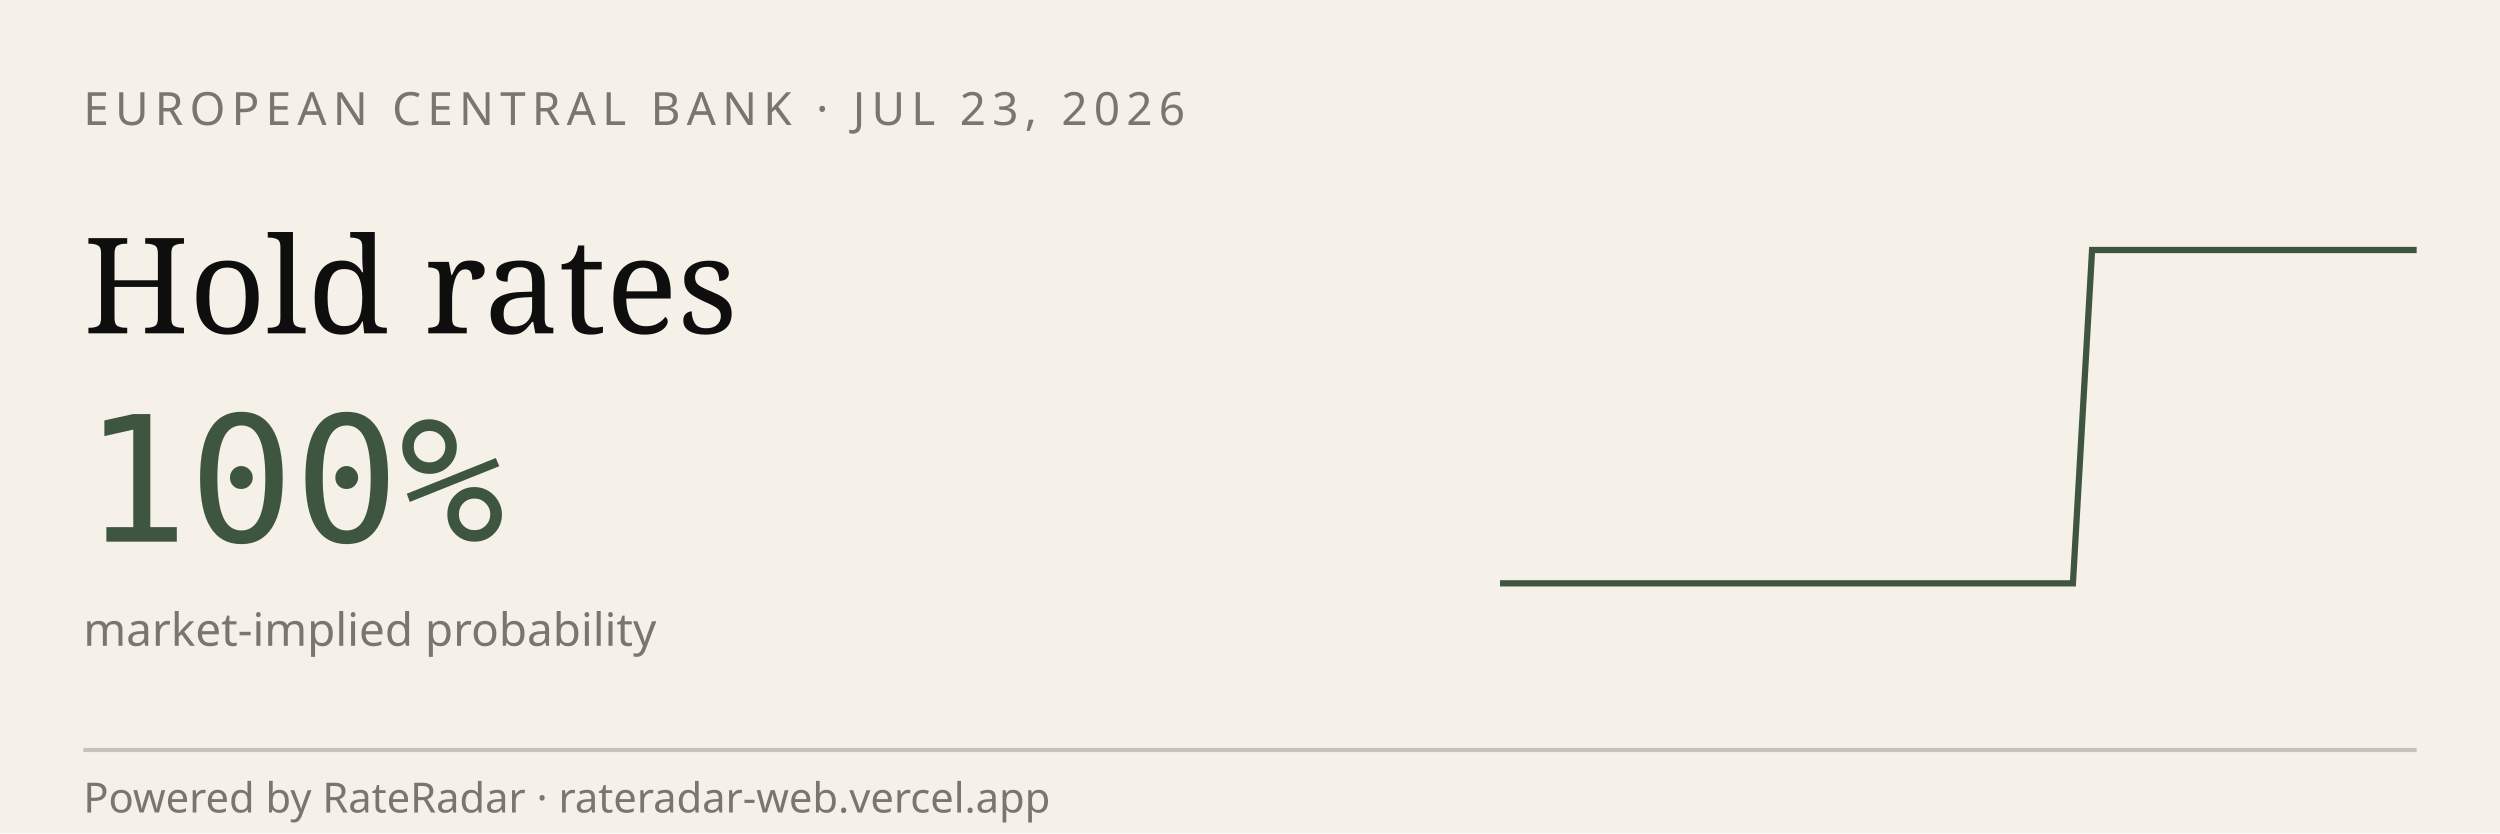
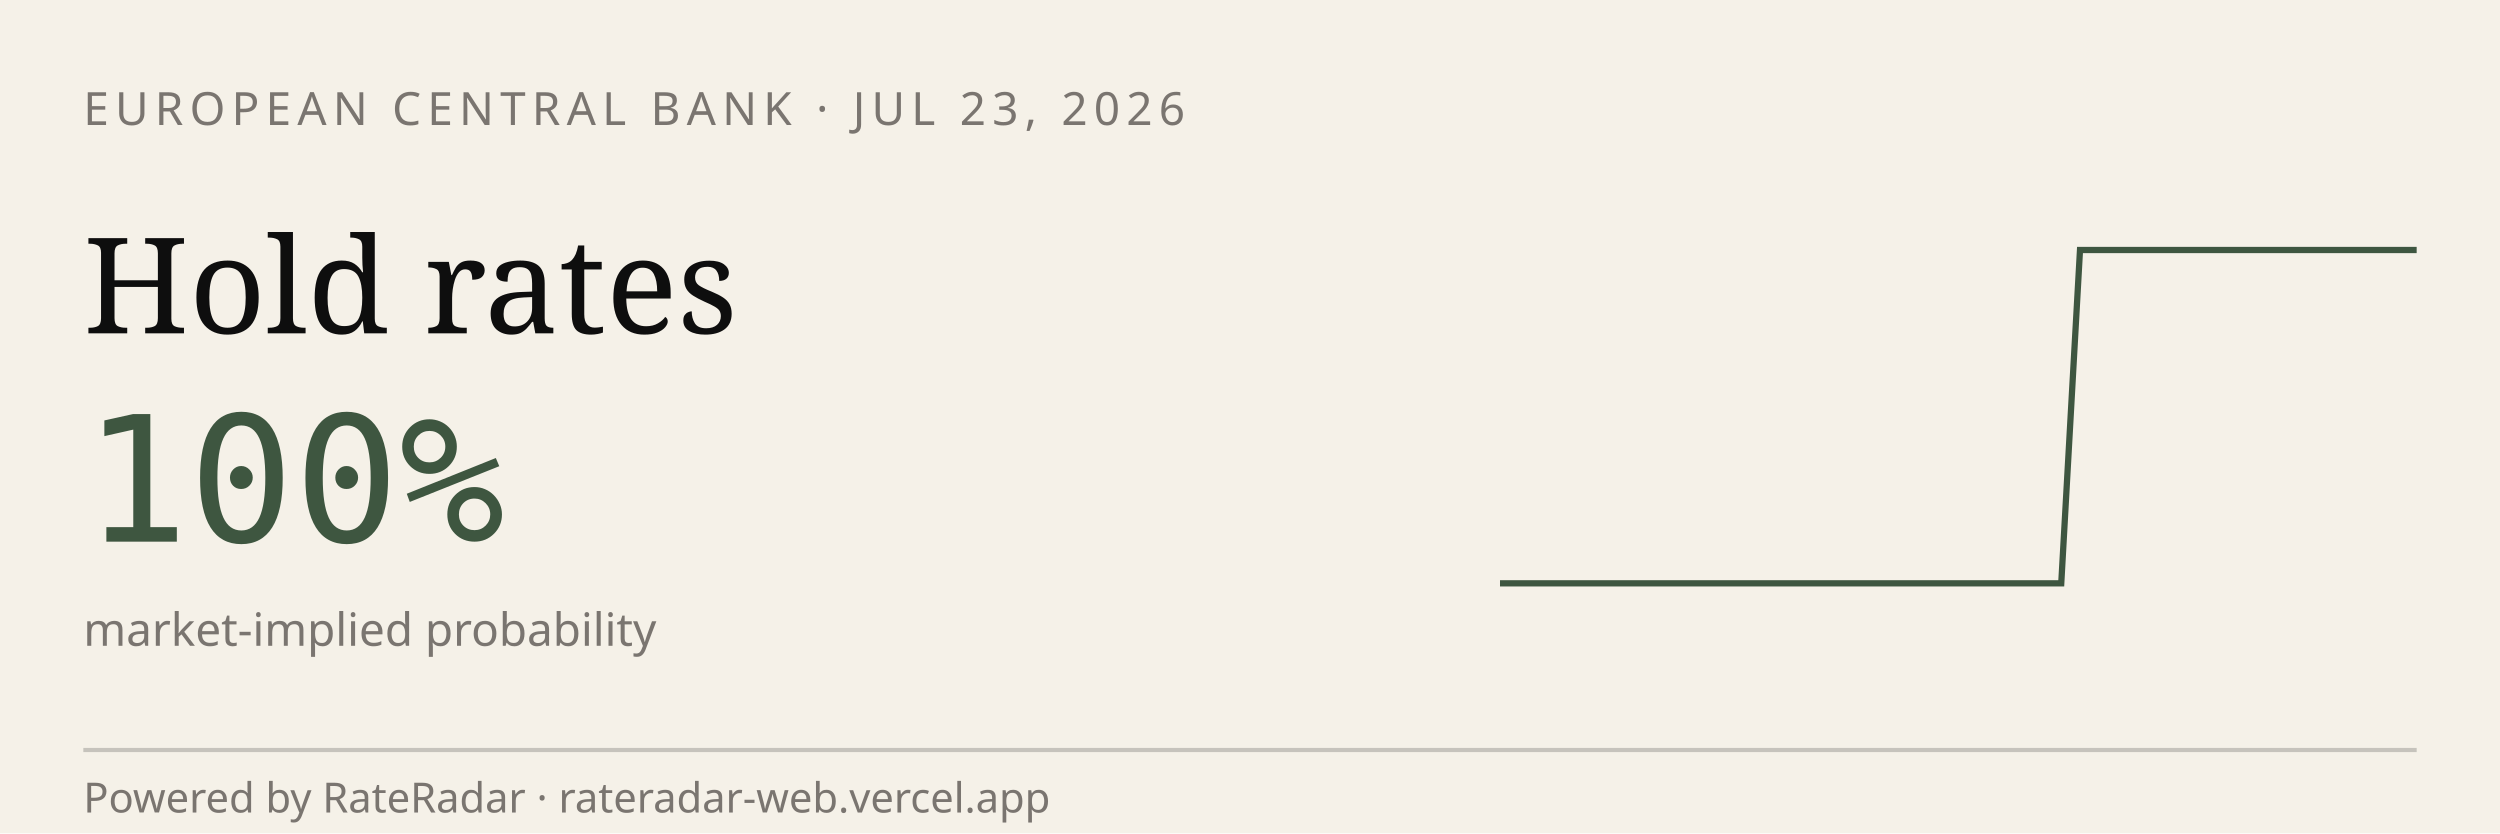
<svg xmlns="http://www.w3.org/2000/svg" viewBox="0 0 600 200" width="600" height="200" role="img" aria-label="RateRadar live odds for ECB 2026-07-23">
  <rect width="600" height="200" fill="#F5F1E8" />
  <text x="20" y="30" font-family="sans-serif" font-size="11" letter-spacing="1.5" fill="#7A7570">EUROPEAN CENTRAL BANK · JUL 23, 2026</text>
  <text x="20" y="80" font-family="Georgia, serif" font-size="32" fill="#0E0E0E">Hold rates</text>
  <text x="20" y="130" font-family="monospace" font-size="42" fill="#3E5640">100%</text>
  <text x="20" y="155" font-family="sans-serif" font-size="11" fill="#7A7570">market-implied probability</text>
-   <path d="M 360.0,140.0 L 364.6,140.0 L 369.2,140.0 L 373.8,140.0 L 378.3,140.0 L 382.9,140.0 L 387.5,140.0 L 392.1,140.0 L 396.7,140.0 L 401.2,140.0 L 405.8,140.0 L 410.4,140.0 L 415.0,140.0 L 419.6,140.0 L 424.2,140.0 L 428.8,140.0 L 433.3,140.0 L 437.9,140.0 L 442.5,140.0 L 447.1,140.0 L 451.7,140.0 L 456.2,140.0 L 460.8,140.0 L 465.4,140.0 L 470.0,140.0 L 474.6,140.0 L 479.2,140.0 L 483.8,140.0 L 488.3,140.0 L 492.9,140.0 L 497.5,140.0 L 502.1,60.0 L 506.7,60.0 L 511.2,60.0 L 515.8,60.0 L 520.4,60.0 L 525.0,60.0 L 529.6,60.0 L 534.2,60.0 L 538.8,60.0 L 543.3,60.0 L 547.9,60.0 L 552.5,60.0 L 557.1,60.0 L 561.7,60.0 L 566.2,60.0 L 570.8,60.0 L 575.4,60.0 L 580.0,60.0" stroke="#3E5640" stroke-width="1.5" fill="none" />
+   <path d="M 360.0,140.0 L 364.5,140.0 L 369.0,140.0 L 373.5,140.0 L 378.0,140.0 L 382.4,140.0 L 386.9,140.0 L 391.4,140.0 L 395.9,140.0 L 400.4,140.0 L 404.9,140.0 L 409.4,140.0 L 413.9,140.0 L 418.4,140.0 L 422.9,140.0 L 427.3,140.0 L 431.8,140.0 L 436.3,140.0 L 440.8,140.0 L 445.3,140.0 L 449.8,140.0 L 454.3,140.0 L 458.8,140.0 L 463.3,140.0 L 467.8,140.0 L 472.2,140.0 L 476.7,140.0 L 481.2,140.0 L 485.7,140.0 L 490.2,140.0 L 494.7,140.0 L 499.2,60.0 L 503.7,60.0 L 508.2,60.0 L 512.7,60.0 L 517.1,60.0 L 521.6,60.0 L 526.1,60.0 L 530.6,60.0 L 535.1,60.0 L 539.6,60.0 L 544.1,60.0 L 548.6,60.0 L 553.1,60.0 L 557.6,60.0 L 562.0,60.0 L 566.5,60.0 L 571.0,60.0 L 575.5,60.0 L 580.0,60.0" stroke="#3E5640" stroke-width="1.5" fill="none" />
  <line x1="20" y1="180" x2="580" y2="180" stroke="#0E0E0E33" />
  <text x="20" y="195" font-family="sans-serif" font-size="10" fill="#7A7570">Powered by RateRadar · rateradar-web.vercel.app</text>
</svg>
